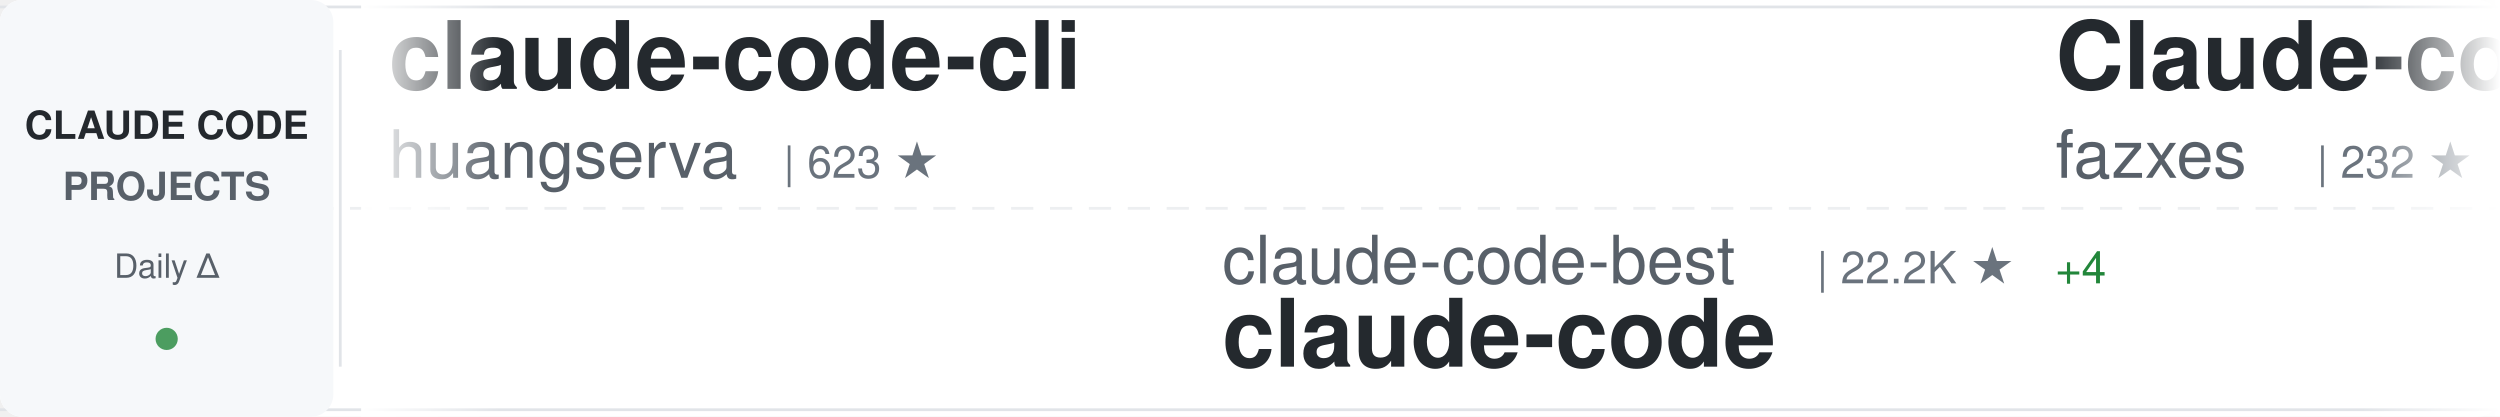
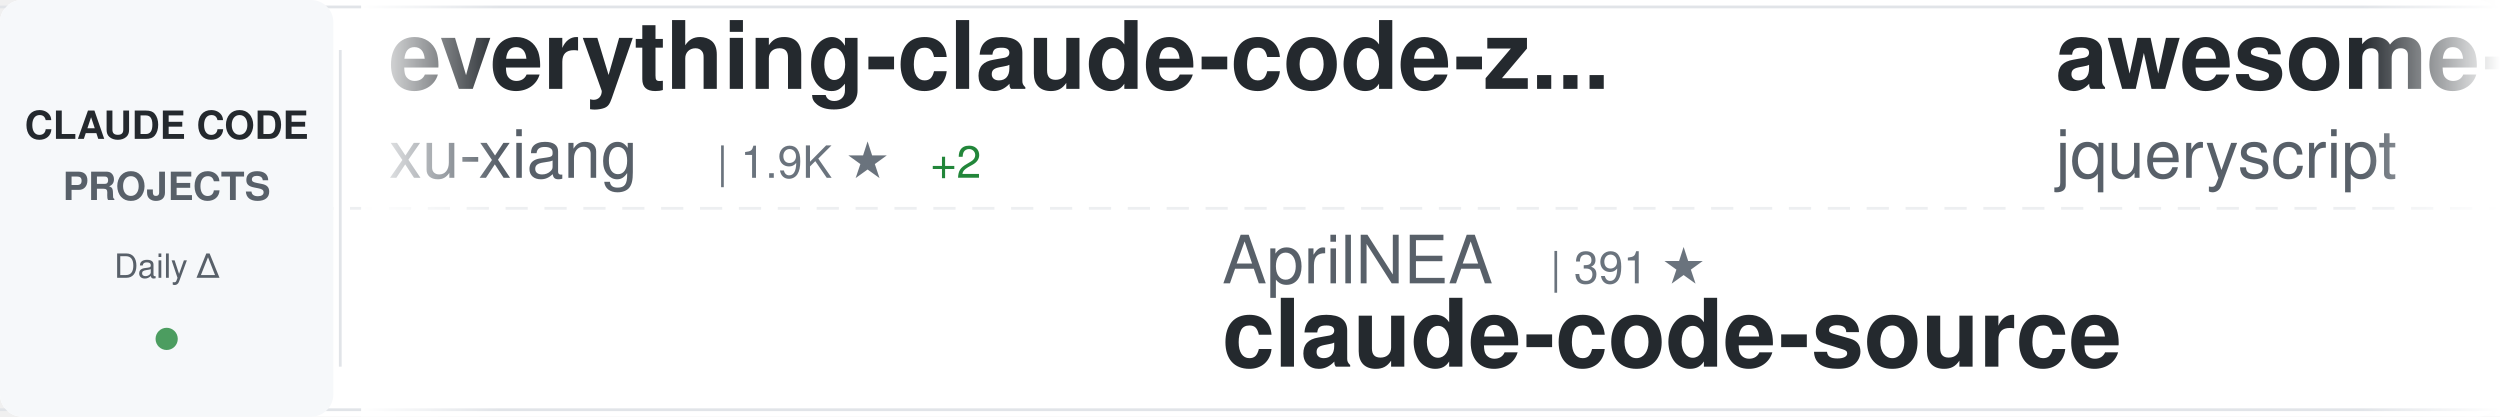
<svg xmlns="http://www.w3.org/2000/svg" width="900" height="150">
  <defs>
    <linearGradient id="awesomeLeftFade" x1="0%" y1="0%" x2="100%" y2="0%">
      <stop offset="0%" style="stop-color:#ffffff;stop-opacity:1" />
      <stop offset="100%" style="stop-color:#ffffff;stop-opacity:0" />
    </linearGradient>
    <linearGradient id="awesomeRightFade" x1="0%" y1="0%" x2="100%" y2="0%">
      <stop offset="0%" style="stop-color:#ffffff;stop-opacity:0" />
      <stop offset="100%" style="stop-color:#ffffff;stop-opacity:1" />
    </linearGradient>
  </defs>
  <rect width="900" height="150" fill="#ffffff" rx="8" />
  <rect x="0" y="2" width="900" height="1" fill="#e1e4e8" />
  <rect x="0" y="147" width="900" height="1" fill="#e1e4e8" />
  <line x1="0" y1="75" x2="900" y2="75" stroke="#e1e4e8" stroke-width="1" stroke-dasharray="8 6" opacity="0.6" />
  <rect x="0" y="0" width="120" height="150" fill="#f6f8fa" rx="8" />
  <text x="60" y="50" font-family="-apple-system, BlinkMacSystemFont, 'Segoe UI', Helvetica, Arial, sans-serif" font-size="14" font-weight="600" fill="#24292e" text-anchor="middle">CLAUDE CODE</text>
  <text x="60" y="72" font-family="-apple-system, BlinkMacSystemFont, 'Segoe UI', Helvetica, Arial, sans-serif" font-size="14" font-weight="600" fill="#586069" text-anchor="middle">PROJECTS</text>
  <text x="60" y="100" font-family="-apple-system, BlinkMacSystemFont, 'Segoe UI', Helvetica, Arial, sans-serif" font-size="12" font-weight="500" fill="#586069" text-anchor="middle">Daily Δ</text>
  <circle cx="60" cy="122" r="4" fill="#22863a" opacity="0.8" />
  <rect x="122" y="18" width="1" height="114" fill="#e1e4e8" />
  <clipPath id="awesomeTickerClip">
    <rect x="130" y="0" width="770" height="150" />
  </clipPath>
  <g clip-path="url(#awesomeTickerClip)">
    <g id="awesomeTickerItems">
      <animateTransform attributeName="transform" attributeType="XML" type="translate" from="0 0" to="-3000 0" dur="54s" repeatCount="indefinite" />
      <g transform="translate(0, 0)">
-         <text x="140" y="32" font-family="-apple-system, BlinkMacSystemFont, 'Segoe UI', Helvetica, Arial, sans-serif" font-size="34" font-weight="600" fill="#24292e">claude-code-cli</text>
-         <text x="140" y="64" font-family="-apple-system, BlinkMacSystemFont, 'Segoe UI', Helvetica, Arial, sans-serif" font-size="24" font-weight="400" fill="#586069">huangserva</text>
-         <text x="282" y="64" font-family="-apple-system, BlinkMacSystemFont, 'Segoe UI', Helvetica, Arial, sans-serif" font-size="16" font-weight="500" fill="#6a737d">| 623 ★</text>
+         <text x="140" y="32" font-family="-apple-system, BlinkMacSystemFont, 'Segoe UI', Helvetica, Arial, sans-serif" font-size="34" font-weight="600" fill="#24292e">everything-claude-code-z...</text>
+         <text x="140" y="64" font-family="-apple-system, BlinkMacSystemFont, 'Segoe UI', Helvetica, Arial, sans-serif" font-size="24" font-weight="400" fill="#586069">xu-xiang</text>
+         <text x="258" y="64" font-family="-apple-system, BlinkMacSystemFont, 'Segoe UI', Helvetica, Arial, sans-serif" font-size="16" font-weight="500" fill="#6a737d">| 1.9K ★</text>
+         <text x="335" y="64" font-family="-apple-system, BlinkMacSystemFont, 'Segoe UI', Helvetica, Arial, sans-serif" font-size="16" font-weight="500" fill="#22863a"> +2</text>
      </g>
      <g transform="translate(300, 0)">
-         <text x="140" y="102" font-family="-apple-system, BlinkMacSystemFont, 'Segoe UI', Helvetica, Arial, sans-serif" font-size="24" font-weight="400" fill="#586069">claude-code-best</text>
-         <text x="354" y="102" font-family="-apple-system, BlinkMacSystemFont, 'Segoe UI', Helvetica, Arial, sans-serif" font-size="16" font-weight="500" fill="#6a737d">| 22.2K ★</text>
-         <text x="440" y="102" font-family="-apple-system, BlinkMacSystemFont, 'Segoe UI', Helvetica, Arial, sans-serif" font-size="16" font-weight="500" fill="#22863a"> +4</text>
+         <text x="140" y="102" font-family="-apple-system, BlinkMacSystemFont, 'Segoe UI', Helvetica, Arial, sans-serif" font-size="24" font-weight="400" fill="#586069">AprilNEA</text>
+         <text x="258" y="102" font-family="-apple-system, BlinkMacSystemFont, 'Segoe UI', Helvetica, Arial, sans-serif" font-size="16" font-weight="500" fill="#6a737d">| 391 ★</text>
+         <text x="140" y="132" font-family="-apple-system, BlinkMacSystemFont, 'Segoe UI', Helvetica, Arial, sans-serif" font-size="34" font-weight="600" fill="#24292e">claude-code-source</text>
+       </g>
+       <g transform="translate(600, 0)">
+         <text x="140" y="32" font-family="-apple-system, BlinkMacSystemFont, 'Segoe UI', Helvetica, Arial, sans-serif" font-size="34" font-weight="600" fill="#24292e">awesome-claude-code</text>
+         <text x="140" y="64" font-family="-apple-system, BlinkMacSystemFont, 'Segoe UI', Helvetica, Arial, sans-serif" font-size="24" font-weight="400" fill="#586069">jqueryscript</text>
+         <text x="306" y="64" font-family="-apple-system, BlinkMacSystemFont, 'Segoe UI', Helvetica, Arial, sans-serif" font-size="16" font-weight="500" fill="#6a737d">| 504 ★</text>
+       </g>
+       <g transform="translate(900, 0)">
+         <text x="140" y="102" font-family="-apple-system, BlinkMacSystemFont, 'Segoe UI', Helvetica, Arial, sans-serif" font-size="24" font-weight="400" fill="#586069">multica-ai</text>
+         <text x="282" y="102" font-family="-apple-system, BlinkMacSystemFont, 'Segoe UI', Helvetica, Arial, sans-serif" font-size="16" font-weight="500" fill="#6a737d">| 206.1K ★</text>
+         <text x="377" y="102" font-family="-apple-system, BlinkMacSystemFont, 'Segoe UI', Helvetica, Arial, sans-serif" font-size="16" font-weight="500" fill="#22863a"> +203</text>
+         <text x="140" y="132" font-family="-apple-system, BlinkMacSystemFont, 'Segoe UI', Helvetica, Arial, sans-serif" font-size="34" font-weight="600" fill="#24292e">andrej-karpathy-skills</text>
+       </g>
+       <g transform="translate(1200, 0)">
+         <text x="140" y="32" font-family="-apple-system, BlinkMacSystemFont, 'Segoe UI', Helvetica, Arial, sans-serif" font-size="34" font-weight="600" fill="#24292e">skills</text>
+         <text x="140" y="64" font-family="-apple-system, BlinkMacSystemFont, 'Segoe UI', Helvetica, Arial, sans-serif" font-size="24" font-weight="400" fill="#586069">anthropics</text>
+         <text x="282" y="64" font-family="-apple-system, BlinkMacSystemFont, 'Segoe UI', Helvetica, Arial, sans-serif" font-size="16" font-weight="500" fill="#6a737d">| 171.3K ★</text>
+         <text x="377" y="64" font-family="-apple-system, BlinkMacSystemFont, 'Segoe UI', Helvetica, Arial, sans-serif" font-size="16" font-weight="500" fill="#22863a"> +53</text>
+       </g>
+       <g transform="translate(1500, 0)">
+         <text x="140" y="102" font-family="-apple-system, BlinkMacSystemFont, 'Segoe UI', Helvetica, Arial, sans-serif" font-size="24" font-weight="400" fill="#586069">freestylefly</text>
+         <text x="306" y="102" font-family="-apple-system, BlinkMacSystemFont, 'Segoe UI', Helvetica, Arial, sans-serif" font-size="16" font-weight="500" fill="#6a737d">| 128 ★</text>
        <text x="140" y="132" font-family="-apple-system, BlinkMacSystemFont, 'Segoe UI', Helvetica, Arial, sans-serif" font-size="34" font-weight="600" fill="#24292e">claude-code</text>
      </g>
-       <g transform="translate(600, 0)">
-         <text x="140" y="32" font-family="-apple-system, BlinkMacSystemFont, 'Segoe UI', Helvetica, Arial, sans-serif" font-size="34" font-weight="600" fill="#24292e">Claude-code</text>
-         <text x="140" y="64" font-family="-apple-system, BlinkMacSystemFont, 'Segoe UI', Helvetica, Arial, sans-serif" font-size="24" font-weight="400" fill="#586069">fazxes</text>
-         <text x="234" y="64" font-family="-apple-system, BlinkMacSystemFont, 'Segoe UI', Helvetica, Arial, sans-serif" font-size="16" font-weight="500" fill="#6a737d">| 232 ★</text>
-         <text x="302" y="64" font-family="-apple-system, BlinkMacSystemFont, 'Segoe UI', Helvetica, Arial, sans-serif" font-size="16" font-weight="500" fill="#22863a"> +1</text>
-       </g>
-       <g transform="translate(900, 0)">
-         <text x="140" y="102" font-family="-apple-system, BlinkMacSystemFont, 'Segoe UI', Helvetica, Arial, sans-serif" font-size="24" font-weight="400" fill="#586069">WorldFlowAI</text>
-         <text x="294" y="102" font-family="-apple-system, BlinkMacSystemFont, 'Segoe UI', Helvetica, Arial, sans-serif" font-size="16" font-weight="500" fill="#6a737d">| 1.6K ★</text>
-         <text x="371" y="102" font-family="-apple-system, BlinkMacSystemFont, 'Segoe UI', Helvetica, Arial, sans-serif" font-size="16" font-weight="500" fill="#22863a"> +13</text>
-         <text x="140" y="132" font-family="-apple-system, BlinkMacSystemFont, 'Segoe UI', Helvetica, Arial, sans-serif" font-size="34" font-weight="600" fill="#24292e">everything-claude-code</text>
-       </g>
-       <g transform="translate(1200, 0)">
-         <text x="140" y="32" font-family="-apple-system, BlinkMacSystemFont, 'Segoe UI', Helvetica, Arial, sans-serif" font-size="34" font-weight="600" fill="#24292e">claude-code-plugins-plus...</text>
-         <text x="140" y="64" font-family="-apple-system, BlinkMacSystemFont, 'Segoe UI', Helvetica, Arial, sans-serif" font-size="24" font-weight="400" fill="#586069">jeremylongshore</text>
-         <text x="342" y="64" font-family="-apple-system, BlinkMacSystemFont, 'Segoe UI', Helvetica, Arial, sans-serif" font-size="16" font-weight="500" fill="#6a737d">| 2.7K ★</text>
-         <text x="419" y="64" font-family="-apple-system, BlinkMacSystemFont, 'Segoe UI', Helvetica, Arial, sans-serif" font-size="16" font-weight="500" fill="#22863a"> +4</text>
-       </g>
-       <g transform="translate(1500, 0)">
-         <text x="140" y="102" font-family="-apple-system, BlinkMacSystemFont, 'Segoe UI', Helvetica, Arial, sans-serif" font-size="24" font-weight="400" fill="#586069">ccplugins</text>
-         <text x="270" y="102" font-family="-apple-system, BlinkMacSystemFont, 'Segoe UI', Helvetica, Arial, sans-serif" font-size="16" font-weight="500" fill="#6a737d">| 922 ★</text>
-         <text x="140" y="132" font-family="-apple-system, BlinkMacSystemFont, 'Segoe UI', Helvetica, Arial, sans-serif" font-size="34" font-weight="600" fill="#24292e">awesome-claude-code-plug...</text>
-       </g>
      <g transform="translate(1800, 0)">
-         <text x="140" y="32" font-family="-apple-system, BlinkMacSystemFont, 'Segoe UI', Helvetica, Arial, sans-serif" font-size="34" font-weight="600" fill="#24292e">claude-code-webui</text>
-         <text x="140" y="64" font-family="-apple-system, BlinkMacSystemFont, 'Segoe UI', Helvetica, Arial, sans-serif" font-size="24" font-weight="400" fill="#586069">sugyan</text>
-         <text x="234" y="64" font-family="-apple-system, BlinkMacSystemFont, 'Segoe UI', Helvetica, Arial, sans-serif" font-size="16" font-weight="500" fill="#6a737d">| 1.1K ★</text>
+         <text x="140" y="32" font-family="-apple-system, BlinkMacSystemFont, 'Segoe UI', Helvetica, Arial, sans-serif" font-size="34" font-weight="600" fill="#24292e">claude-code-guide</text>
+         <text x="140" y="64" font-family="-apple-system, BlinkMacSystemFont, 'Segoe UI', Helvetica, Arial, sans-serif" font-size="24" font-weight="400" fill="#586069">zebbern</text>
+         <text x="246" y="64" font-family="-apple-system, BlinkMacSystemFont, 'Segoe UI', Helvetica, Arial, sans-serif" font-size="16" font-weight="500" fill="#6a737d">| 4.6K ★</text>
+         <text x="323" y="64" font-family="-apple-system, BlinkMacSystemFont, 'Segoe UI', Helvetica, Arial, sans-serif" font-size="16" font-weight="500" fill="#22863a"> +1</text>
      </g>
      <g transform="translate(2100, 0)">
-         <text x="140" y="102" font-family="-apple-system, BlinkMacSystemFont, 'Segoe UI', Helvetica, Arial, sans-serif" font-size="24" font-weight="400" fill="#586069">kodu-ai</text>
-         <text x="246" y="102" font-family="-apple-system, BlinkMacSystemFont, 'Segoe UI', Helvetica, Arial, sans-serif" font-size="16" font-weight="500" fill="#6a737d">| 5.2K ★</text>
-         <text x="140" y="132" font-family="-apple-system, BlinkMacSystemFont, 'Segoe UI', Helvetica, Arial, sans-serif" font-size="34" font-weight="600" fill="#24292e">claude-coder</text>
+         <text x="140" y="102" font-family="-apple-system, BlinkMacSystemFont, 'Segoe UI', Helvetica, Arial, sans-serif" font-size="24" font-weight="400" fill="#586069">Windy3f3f3f3f</text>
+         <text x="318" y="102" font-family="-apple-system, BlinkMacSystemFont, 'Segoe UI', Helvetica, Arial, sans-serif" font-size="16" font-weight="500" fill="#6a737d">| 3.5K ★</text>
+         <text x="395" y="102" font-family="-apple-system, BlinkMacSystemFont, 'Segoe UI', Helvetica, Arial, sans-serif" font-size="16" font-weight="500" fill="#22863a"> +2</text>
+         <text x="140" y="132" font-family="-apple-system, BlinkMacSystemFont, 'Segoe UI', Helvetica, Arial, sans-serif" font-size="34" font-weight="600" fill="#24292e">how-claude-code-works</text>
      </g>
      <g transform="translate(2400, 0)">
-         <text x="140" y="32" font-family="-apple-system, BlinkMacSystemFont, 'Segoe UI', Helvetica, Arial, sans-serif" font-size="34" font-weight="600" fill="#24292e">claude-code-base-action</text>
-         <text x="140" y="64" font-family="-apple-system, BlinkMacSystemFont, 'Segoe UI', Helvetica, Arial, sans-serif" font-size="24" font-weight="400" fill="#586069">anthropics</text>
-         <text x="282" y="64" font-family="-apple-system, BlinkMacSystemFont, 'Segoe UI', Helvetica, Arial, sans-serif" font-size="16" font-weight="500" fill="#6a737d">| 953 ★</text>
+         <text x="140" y="32" font-family="-apple-system, BlinkMacSystemFont, 'Segoe UI', Helvetica, Arial, sans-serif" font-size="34" font-weight="600" fill="#24292e">ClaudeCodeAgents</text>
+         <text x="140" y="64" font-family="-apple-system, BlinkMacSystemFont, 'Segoe UI', Helvetica, Arial, sans-serif" font-size="24" font-weight="400" fill="#586069">darcyegb</text>
+         <text x="258" y="64" font-family="-apple-system, BlinkMacSystemFont, 'Segoe UI', Helvetica, Arial, sans-serif" font-size="16" font-weight="500" fill="#6a737d">| 760 ★</text>
      </g>
      <g transform="translate(2700, 0)">
-         <text x="140" y="102" font-family="-apple-system, BlinkMacSystemFont, 'Segoe UI', Helvetica, Arial, sans-serif" font-size="24" font-weight="400" fill="#586069">shareAI-lab</text>
-         <text x="294" y="102" font-family="-apple-system, BlinkMacSystemFont, 'Segoe UI', Helvetica, Arial, sans-serif" font-size="16" font-weight="500" fill="#6a737d">| 75.1K ★</text>
-         <text x="380" y="102" font-family="-apple-system, BlinkMacSystemFont, 'Segoe UI', Helvetica, Arial, sans-serif" font-size="16" font-weight="500" fill="#22863a"> +38</text>
-         <text x="140" y="132" font-family="-apple-system, BlinkMacSystemFont, 'Segoe UI', Helvetica, Arial, sans-serif" font-size="34" font-weight="600" fill="#24292e">learn-claude-code</text>
+         <text x="140" y="102" font-family="-apple-system, BlinkMacSystemFont, 'Segoe UI', Helvetica, Arial, sans-serif" font-size="24" font-weight="400" fill="#586069">RichardAtCT</text>
+         <text x="294" y="102" font-family="-apple-system, BlinkMacSystemFont, 'Segoe UI', Helvetica, Arial, sans-serif" font-size="16" font-weight="500" fill="#6a737d">| 2.8K ★</text>
+         <text x="140" y="132" font-family="-apple-system, BlinkMacSystemFont, 'Segoe UI', Helvetica, Arial, sans-serif" font-size="34" font-weight="600" fill="#24292e">claude-code-telegram</text>
      </g>
      <g transform="translate(3000, 0)">
-         <text x="140" y="32" font-family="-apple-system, BlinkMacSystemFont, 'Segoe UI', Helvetica, Arial, sans-serif" font-size="34" font-weight="600" fill="#24292e">claude-code-cli</text>
-         <text x="140" y="64" font-family="-apple-system, BlinkMacSystemFont, 'Segoe UI', Helvetica, Arial, sans-serif" font-size="24" font-weight="400" fill="#586069">huangserva</text>
-         <text x="282" y="64" font-family="-apple-system, BlinkMacSystemFont, 'Segoe UI', Helvetica, Arial, sans-serif" font-size="16" font-weight="500" fill="#6a737d">| 623 ★</text>
+         <text x="140" y="32" font-family="-apple-system, BlinkMacSystemFont, 'Segoe UI', Helvetica, Arial, sans-serif" font-size="34" font-weight="600" fill="#24292e">everything-claude-code-z...</text>
+         <text x="140" y="64" font-family="-apple-system, BlinkMacSystemFont, 'Segoe UI', Helvetica, Arial, sans-serif" font-size="24" font-weight="400" fill="#586069">xu-xiang</text>
+         <text x="258" y="64" font-family="-apple-system, BlinkMacSystemFont, 'Segoe UI', Helvetica, Arial, sans-serif" font-size="16" font-weight="500" fill="#6a737d">| 1.9K ★</text>
+         <text x="335" y="64" font-family="-apple-system, BlinkMacSystemFont, 'Segoe UI', Helvetica, Arial, sans-serif" font-size="16" font-weight="500" fill="#22863a"> +2</text>
      </g>
      <g transform="translate(3300, 0)">
-         <text x="140" y="102" font-family="-apple-system, BlinkMacSystemFont, 'Segoe UI', Helvetica, Arial, sans-serif" font-size="24" font-weight="400" fill="#586069">claude-code-best</text>
-         <text x="354" y="102" font-family="-apple-system, BlinkMacSystemFont, 'Segoe UI', Helvetica, Arial, sans-serif" font-size="16" font-weight="500" fill="#6a737d">| 22.2K ★</text>
-         <text x="440" y="102" font-family="-apple-system, BlinkMacSystemFont, 'Segoe UI', Helvetica, Arial, sans-serif" font-size="16" font-weight="500" fill="#22863a"> +4</text>
-         <text x="140" y="132" font-family="-apple-system, BlinkMacSystemFont, 'Segoe UI', Helvetica, Arial, sans-serif" font-size="34" font-weight="600" fill="#24292e">claude-code</text>
+         <text x="140" y="102" font-family="-apple-system, BlinkMacSystemFont, 'Segoe UI', Helvetica, Arial, sans-serif" font-size="24" font-weight="400" fill="#586069">AprilNEA</text>
+         <text x="258" y="102" font-family="-apple-system, BlinkMacSystemFont, 'Segoe UI', Helvetica, Arial, sans-serif" font-size="16" font-weight="500" fill="#6a737d">| 391 ★</text>
+         <text x="140" y="132" font-family="-apple-system, BlinkMacSystemFont, 'Segoe UI', Helvetica, Arial, sans-serif" font-size="34" font-weight="600" fill="#24292e">claude-code-source</text>
      </g>
      <g transform="translate(3600, 0)">
-         <text x="140" y="32" font-family="-apple-system, BlinkMacSystemFont, 'Segoe UI', Helvetica, Arial, sans-serif" font-size="34" font-weight="600" fill="#24292e">Claude-code</text>
-         <text x="140" y="64" font-family="-apple-system, BlinkMacSystemFont, 'Segoe UI', Helvetica, Arial, sans-serif" font-size="24" font-weight="400" fill="#586069">fazxes</text>
-         <text x="234" y="64" font-family="-apple-system, BlinkMacSystemFont, 'Segoe UI', Helvetica, Arial, sans-serif" font-size="16" font-weight="500" fill="#6a737d">| 232 ★</text>
-         <text x="302" y="64" font-family="-apple-system, BlinkMacSystemFont, 'Segoe UI', Helvetica, Arial, sans-serif" font-size="16" font-weight="500" fill="#22863a"> +1</text>
+         <text x="140" y="32" font-family="-apple-system, BlinkMacSystemFont, 'Segoe UI', Helvetica, Arial, sans-serif" font-size="34" font-weight="600" fill="#24292e">awesome-claude-code</text>
+         <text x="140" y="64" font-family="-apple-system, BlinkMacSystemFont, 'Segoe UI', Helvetica, Arial, sans-serif" font-size="24" font-weight="400" fill="#586069">jqueryscript</text>
+         <text x="306" y="64" font-family="-apple-system, BlinkMacSystemFont, 'Segoe UI', Helvetica, Arial, sans-serif" font-size="16" font-weight="500" fill="#6a737d">| 504 ★</text>
      </g>
      <g transform="translate(3900, 0)">
-         <text x="140" y="102" font-family="-apple-system, BlinkMacSystemFont, 'Segoe UI', Helvetica, Arial, sans-serif" font-size="24" font-weight="400" fill="#586069">WorldFlowAI</text>
-         <text x="294" y="102" font-family="-apple-system, BlinkMacSystemFont, 'Segoe UI', Helvetica, Arial, sans-serif" font-size="16" font-weight="500" fill="#6a737d">| 1.6K ★</text>
-         <text x="371" y="102" font-family="-apple-system, BlinkMacSystemFont, 'Segoe UI', Helvetica, Arial, sans-serif" font-size="16" font-weight="500" fill="#22863a"> +13</text>
-         <text x="140" y="132" font-family="-apple-system, BlinkMacSystemFont, 'Segoe UI', Helvetica, Arial, sans-serif" font-size="34" font-weight="600" fill="#24292e">everything-claude-code</text>
+         <text x="140" y="102" font-family="-apple-system, BlinkMacSystemFont, 'Segoe UI', Helvetica, Arial, sans-serif" font-size="24" font-weight="400" fill="#586069">multica-ai</text>
+         <text x="282" y="102" font-family="-apple-system, BlinkMacSystemFont, 'Segoe UI', Helvetica, Arial, sans-serif" font-size="16" font-weight="500" fill="#6a737d">| 206.1K ★</text>
+         <text x="377" y="102" font-family="-apple-system, BlinkMacSystemFont, 'Segoe UI', Helvetica, Arial, sans-serif" font-size="16" font-weight="500" fill="#22863a"> +203</text>
+         <text x="140" y="132" font-family="-apple-system, BlinkMacSystemFont, 'Segoe UI', Helvetica, Arial, sans-serif" font-size="34" font-weight="600" fill="#24292e">andrej-karpathy-skills</text>
      </g>
    </g>
  </g>
  <rect x="130" y="0" width="50" height="150" fill="url(#awesomeLeftFade)" />
  <rect x="850" y="0" width="50" height="150" fill="url(#awesomeRightFade)" />
</svg>
